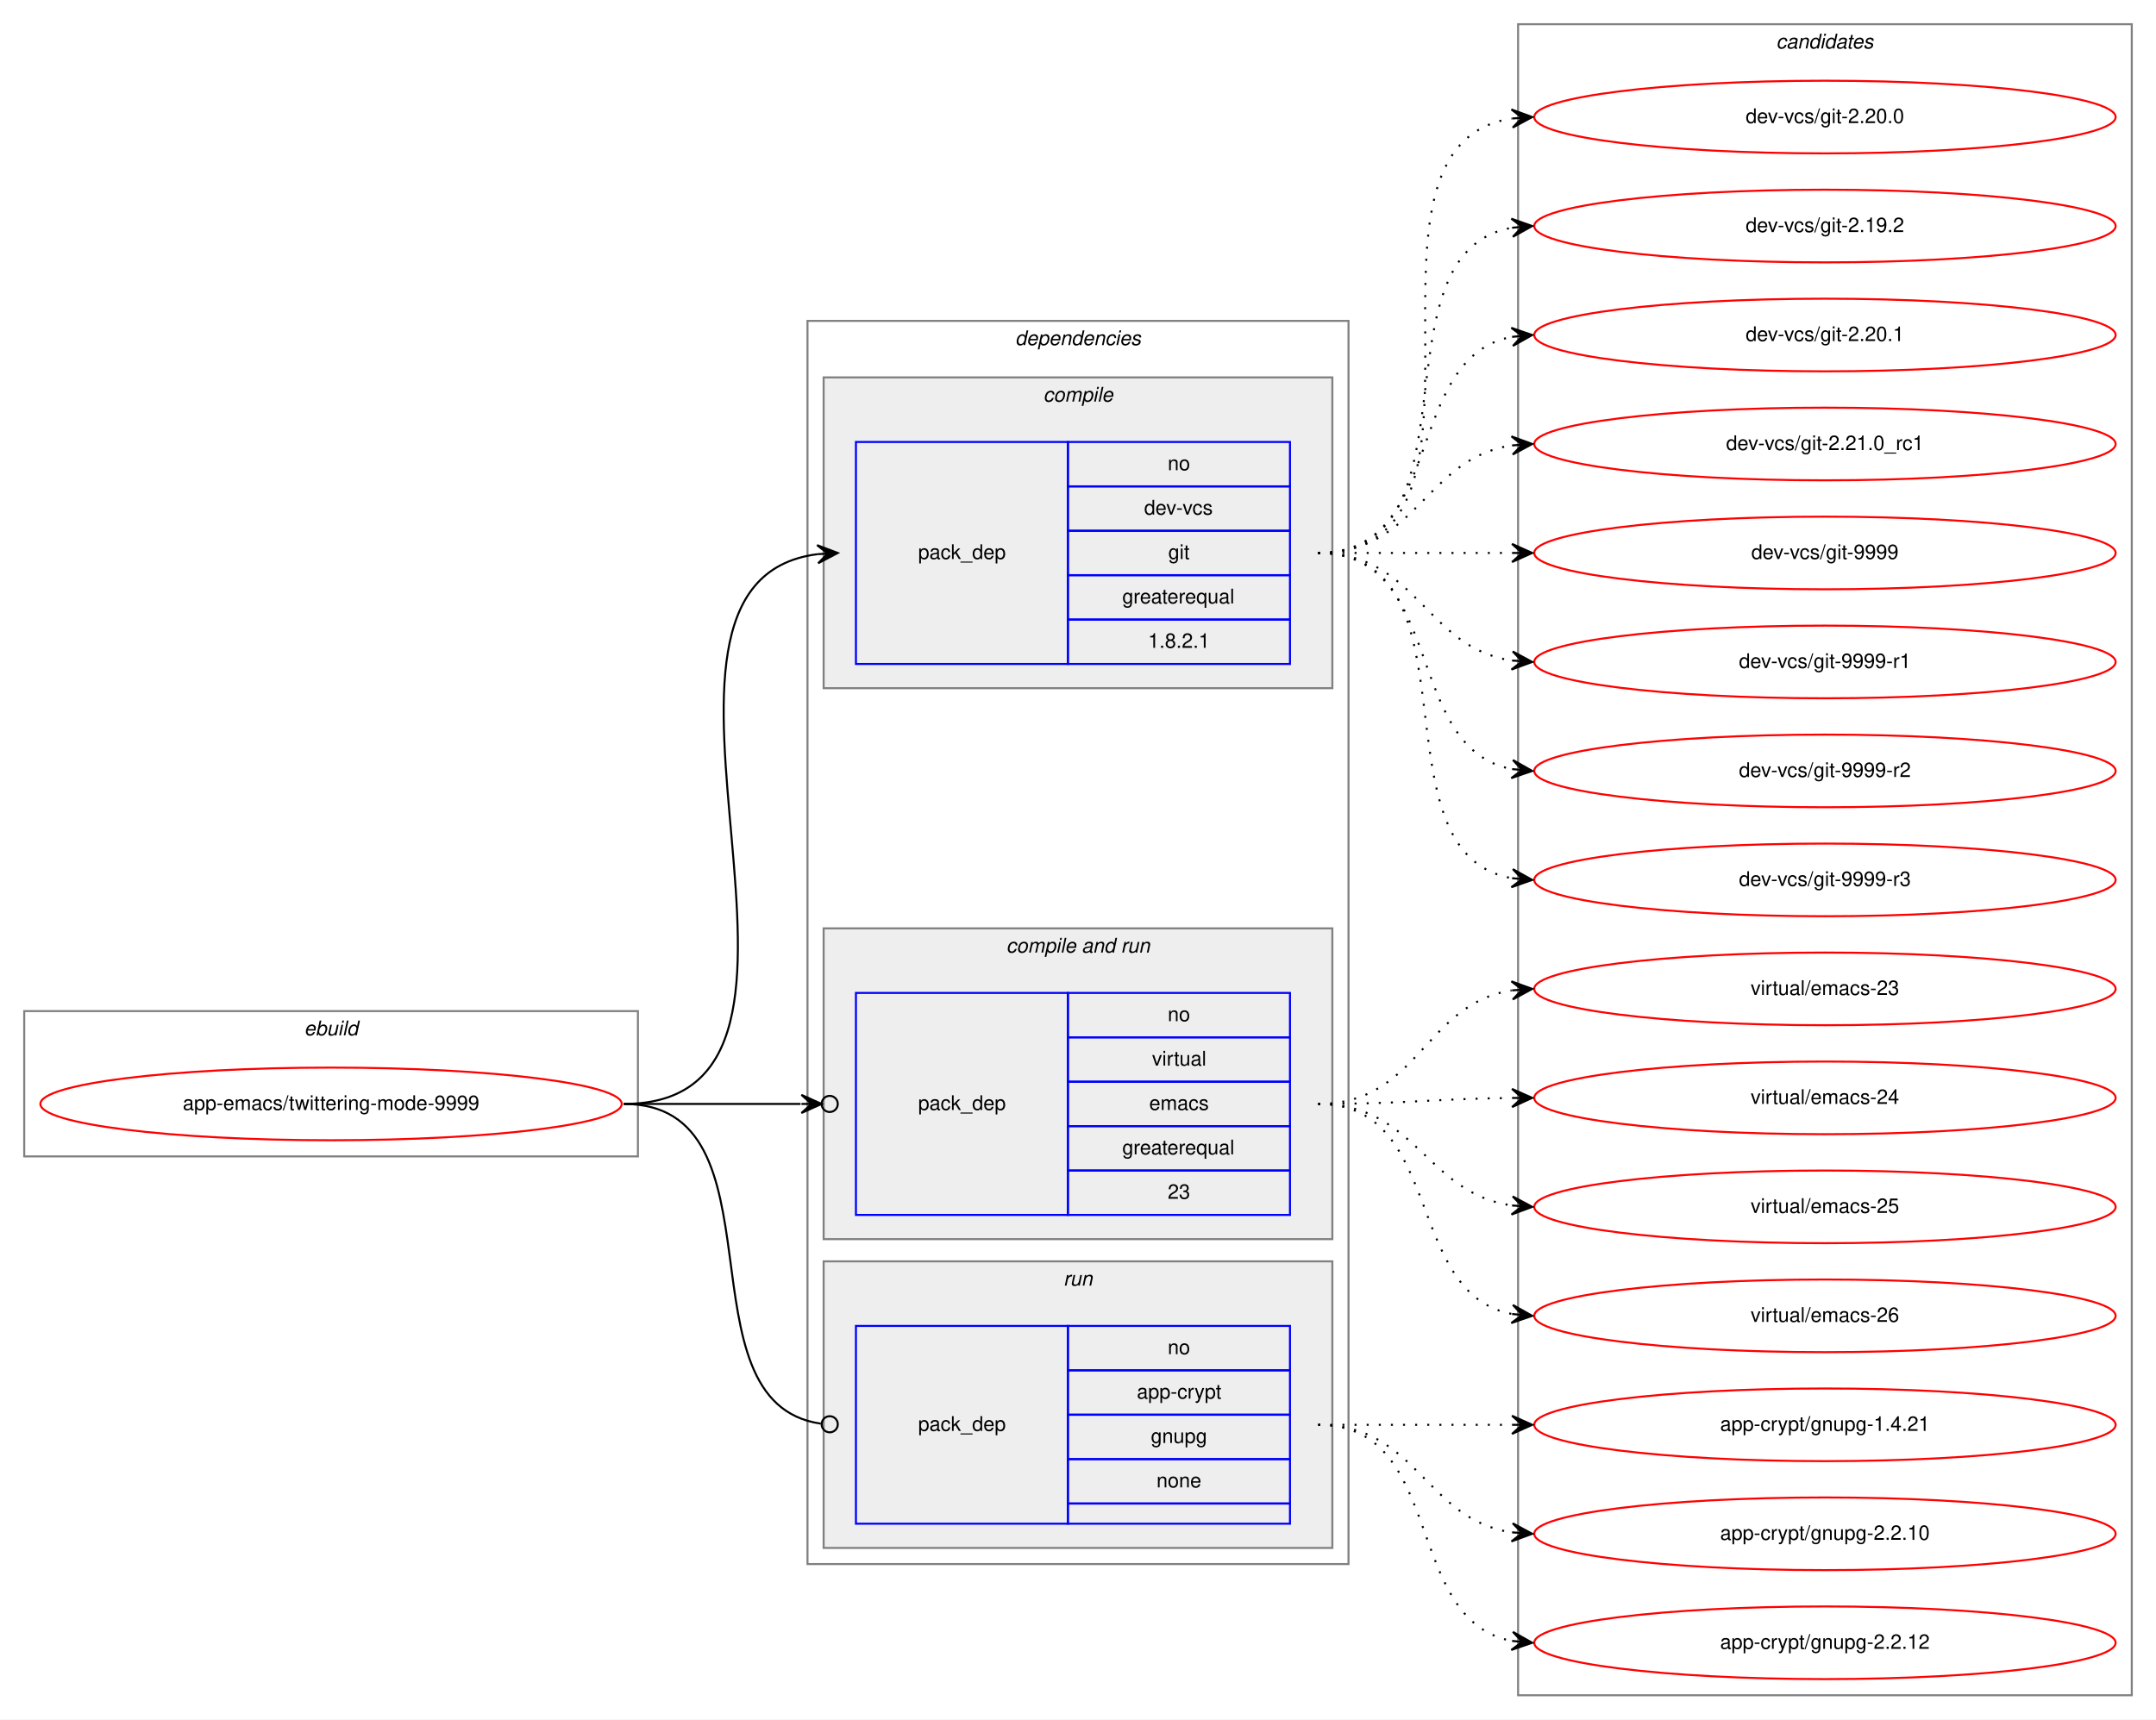
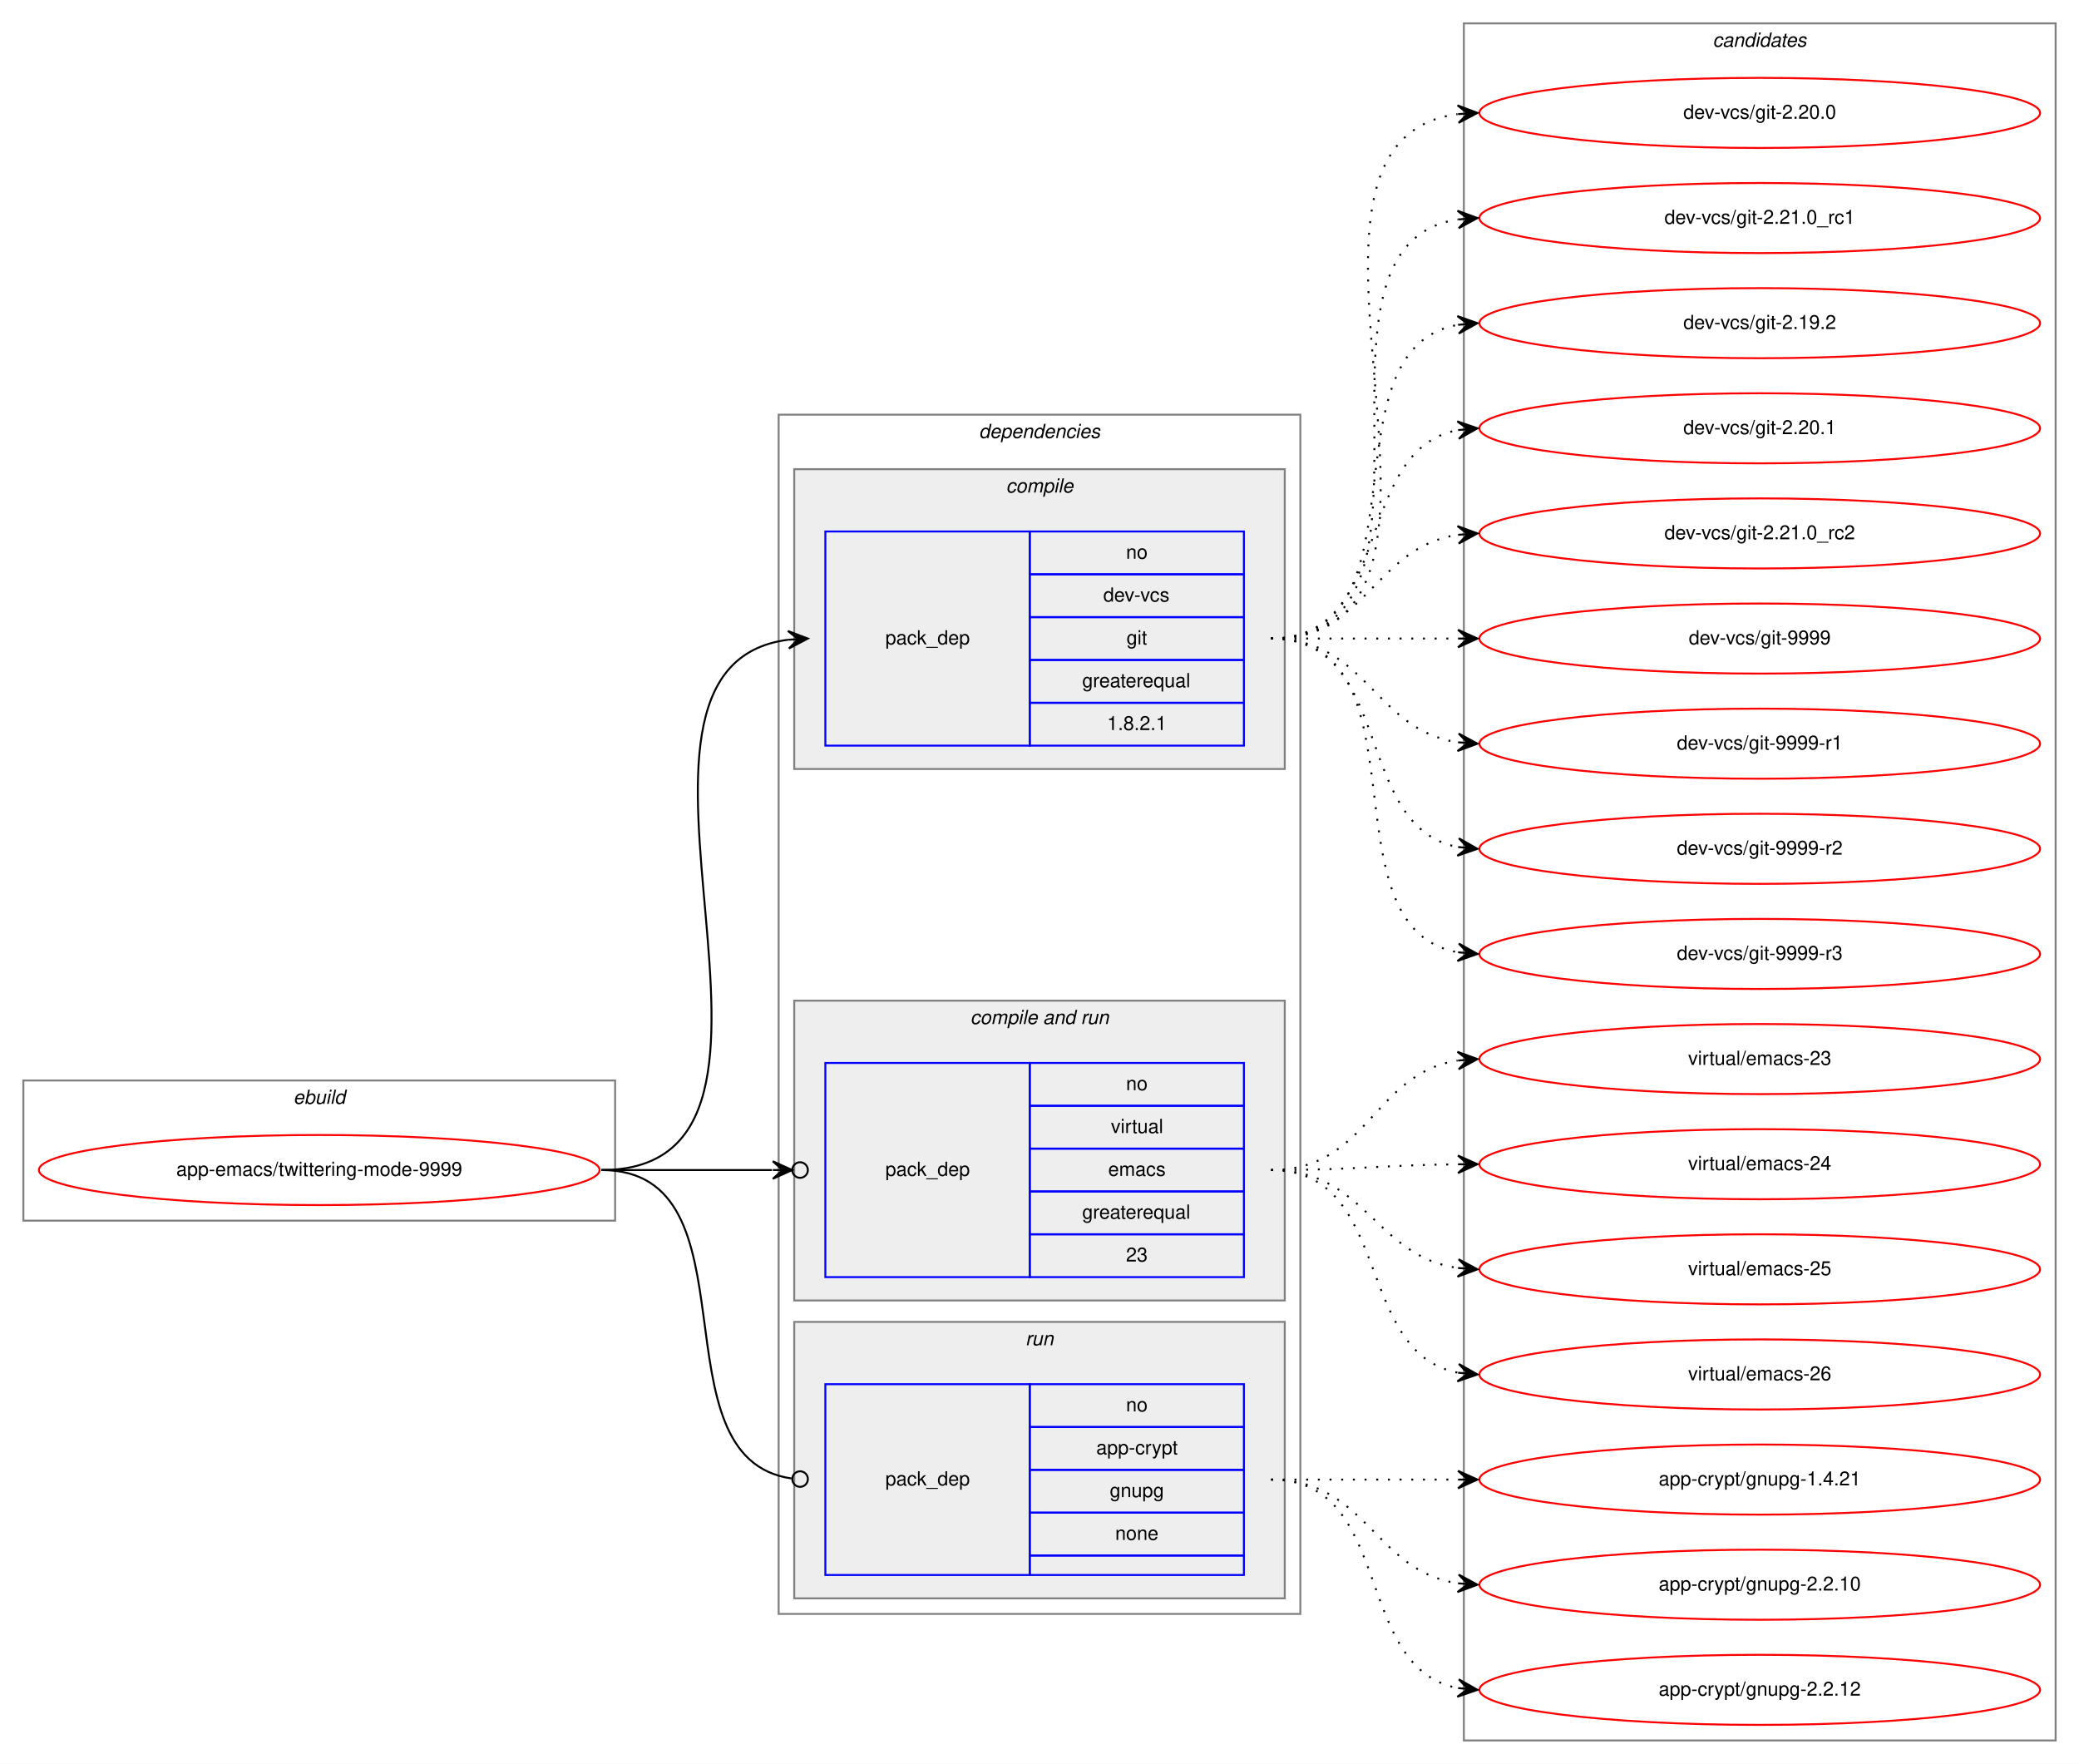
- <svg xmlns="http://www.w3.org/2000/svg" xmlns:xlink="http://www.w3.org/1999/xlink" width="1068pt" height="852pt" viewBox="0.00 0.00 1068.00 852.00">
-   <g id="graph0" class="graph" transform="scale(1 1) rotate(0) translate(4 848)">
-     <polygon fill="white" stroke="transparent" points="-4,4 -4,-848 1064,-848 1064,4 -4,4" />
+ <svg xmlns="http://www.w3.org/2000/svg" xmlns:xlink="http://www.w3.org/1999/xlink" width="1068pt" height="906pt" viewBox="0.00 0.00 1068.00 906.00">
+   <g id="graph0" class="graph" transform="scale(1 1) rotate(0) translate(4 902)">
+     <polygon fill="white" stroke="transparent" points="-4,4 -4,-902 1064,-902 1064,4 -4,4" />
    <g id="clust1" class="cluster">
      <polygon fill="none" stroke="gray" points="8,-275 8,-347 312,-347 312,-275 8,-275" />
      <text text-anchor="start" x="146.66" y="-335" font-family="Helvetica,sans-Serif" font-style="italic" font-size="10.00">ebuild</text>
    </g>
    <g id="clust2" class="cluster">
      <polygon fill="none" stroke="gray" points="396,-73 396,-689 664,-689 664,-73 396,-73" />
      <text text-anchor="start" x="498.88" y="-677" font-family="Helvetica,sans-Serif" font-style="italic" font-size="10.00">dependencies</text>
    </g>
    <g id="clust3" class="cluster">
      <polygon fill="#eeeeee" stroke="gray" points="404,-507 404,-661 656,-661 656,-507 404,-507" />
      <text text-anchor="start" x="512.78" y="-649" font-family="Helvetica,sans-Serif" font-style="italic" font-size="10.00">compile</text>
    </g>
    <g id="clust5" class="cluster">
      <polygon fill="#eeeeee" stroke="gray" points="404,-234 404,-388 656,-388 656,-234 404,-234" />
      <text text-anchor="start" x="494.44" y="-376" font-family="Helvetica,sans-Serif" font-style="italic" font-size="10.00">compile and run</text>
    </g>
    <g id="clust7" class="cluster">
      <polygon fill="#eeeeee" stroke="gray" points="404,-81 404,-223 656,-223 656,-81 404,-81" />
      <text text-anchor="start" x="522.78" y="-211" font-family="Helvetica,sans-Serif" font-style="italic" font-size="10.00">run</text>
    </g>
    <g id="clust9" class="cluster">
-       <polygon fill="none" stroke="gray" points="748,-8 748,-836 1052,-836 1052,-8 748,-8" />
-       <text text-anchor="start" x="875.82" y="-824" font-family="Helvetica,sans-Serif" font-style="italic" font-size="10.00">candidates</text>
+       <polygon fill="none" stroke="gray" points="748,-8 748,-890 1052,-890 1052,-8 748,-8" />
+       <text text-anchor="start" x="875.82" y="-878" font-family="Helvetica,sans-Serif" font-style="italic" font-size="10.00">candidates</text>
    </g>
    <g id="node1" class="node">
      <g id="a_node1">
        <a xlink:href="../app-emacs/twittering-mode-9999.svg" xlink:title="app-emacs/twittering-mode-9999">
          <ellipse fill="none" stroke="red" cx="160" cy="-301" rx="144" ry="18" />
          <text text-anchor="middle" x="160" y="-298" font-family="Helvetica,sans-Serif" font-size="10.00">app-emacs/twittering-mode-9999</text>
        </a>
      </g>
    </g>
    <g id="node2" class="node">
      <polygon fill="none" stroke="blue" points="420,-519 420,-629 525,-629 525,-519 420,-519" />
      <text text-anchor="start" x="450.82" y="-571" font-family="Helvetica,sans-Serif" font-size="10.00">pack_dep</text>
      <polygon fill="none" stroke="blue" points="525,-607 525,-629 635,-629 635,-607 525,-607" />
      <text text-anchor="start" x="574.44" y="-615" font-family="Helvetica,sans-Serif" font-size="10.00">no</text>
      <polygon fill="none" stroke="blue" points="525,-585 525,-607 635,-607 635,-585 525,-585" />
      <text text-anchor="start" x="562.78" y="-593" font-family="Helvetica,sans-Serif" font-size="10.00">dev-vcs</text>
      <polygon fill="none" stroke="blue" points="525,-563 525,-585 635,-585 635,-563 525,-563" />
      <text text-anchor="start" x="574.72" y="-571" font-family="Helvetica,sans-Serif" font-size="10.00">git</text>
      <polygon fill="none" stroke="blue" points="525,-541 525,-563 635,-563 635,-541 525,-541" />
      <text text-anchor="start" x="551.94" y="-549" font-family="Helvetica,sans-Serif" font-size="10.00">greaterequal</text>
      <polygon fill="none" stroke="blue" points="525,-519 525,-541 635,-541 635,-519 525,-519" />
      <text text-anchor="start" x="564.71" y="-527" font-family="Helvetica,sans-Serif" font-size="10.00">1.8.2.1</text>
    </g>
    <g id="edge1" class="edge">
      <path fill="none" stroke="black" d="M305,-301C431.6,-301 289.07,-559.27 400.95,-573.4" />
      <polygon fill="black" stroke="black" points="411,-574 400.75,-577.89 406.01,-573.7 401.02,-573.4 401.02,-573.4 401.02,-573.4 406.01,-573.7 401.29,-568.91 411,-574 411,-574" />
    </g>
    <g id="node3" class="node">
      <polygon fill="none" stroke="blue" points="420,-246 420,-356 525,-356 525,-246 420,-246" />
      <text text-anchor="start" x="450.82" y="-298" font-family="Helvetica,sans-Serif" font-size="10.00">pack_dep</text>
      <polygon fill="none" stroke="blue" points="525,-334 525,-356 635,-356 635,-334 525,-334" />
      <text text-anchor="start" x="574.44" y="-342" font-family="Helvetica,sans-Serif" font-size="10.00">no</text>
      <polygon fill="none" stroke="blue" points="525,-312 525,-334 635,-334 635,-312 525,-312" />
      <text text-anchor="start" x="566.67" y="-320" font-family="Helvetica,sans-Serif" font-size="10.00">virtual</text>
      <polygon fill="none" stroke="blue" points="525,-290 525,-312 635,-312 635,-290 525,-290" />
      <text text-anchor="start" x="565.28" y="-298" font-family="Helvetica,sans-Serif" font-size="10.00">emacs</text>
      <polygon fill="none" stroke="blue" points="525,-268 525,-290 635,-290 635,-268 525,-268" />
      <text text-anchor="start" x="551.94" y="-276" font-family="Helvetica,sans-Serif" font-size="10.00">greaterequal</text>
      <polygon fill="none" stroke="blue" points="525,-246 525,-268 635,-268 635,-246 525,-246" />
      <text text-anchor="start" x="574.44" y="-254" font-family="Helvetica,sans-Serif" font-size="10.00">23</text>
    </g>
    <g id="edge2" class="edge">
      <path fill="none" stroke="black" d="M305,-301C345.3,-301 359.75,-301 392.57,-301" />
      <ellipse fill="none" stroke="black" cx="407" cy="-301" rx="4" ry="4" />
      <polygon fill="black" stroke="black" points="403,-301 393,-305.5 398,-301 393,-301 393,-301 393,-301 398,-301 393,-296.5 403,-301 403,-301" />
    </g>
    <g id="node4" class="node">
      <polygon fill="none" stroke="blue" points="420,-93 420,-191 525,-191 525,-93 420,-93" />
      <text text-anchor="start" x="450.82" y="-139" font-family="Helvetica,sans-Serif" font-size="10.00">pack_dep</text>
      <polygon fill="none" stroke="blue" points="525,-169 525,-191 635,-191 635,-169 525,-169" />
      <text text-anchor="start" x="574.44" y="-177" font-family="Helvetica,sans-Serif" font-size="10.00">no</text>
      <polygon fill="none" stroke="blue" points="525,-147 525,-169 635,-169 635,-147 525,-147" />
      <text text-anchor="start" x="559.16" y="-155" font-family="Helvetica,sans-Serif" font-size="10.00">app-crypt</text>
      <polygon fill="none" stroke="blue" points="525,-125 525,-147 635,-147 635,-125 525,-125" />
      <text text-anchor="start" x="566.1" y="-133" font-family="Helvetica,sans-Serif" font-size="10.00">gnupg</text>
      <polygon fill="none" stroke="blue" points="525,-103 525,-125 635,-125 635,-103 525,-103" />
      <text text-anchor="start" x="568.88" y="-111" font-family="Helvetica,sans-Serif" font-size="10.00">none</text>
      <polygon fill="none" stroke="blue" points="525,-93 525,-103 635,-103 635,-93 525,-93" />
    </g>
    <g id="edge3" class="edge">
      <path fill="none" stroke="black" d="M305,-301C386.94,-301 330.38,-152.98 402.58,-142.58" />
      <ellipse fill="none" stroke="black" cx="407.01" cy="-142.27" rx="4" ry="4" />
    </g>
    <g id="node5" class="node">
      <g id="a_node5">
        <a xlink:href="../dev-vcs/git-2.20.0.svg" xlink:title="dev-vcs/git-2.20.0">
+           <ellipse fill="none" stroke="red" cx="900" cy="-844" rx="144" ry="18" />
+           <text text-anchor="middle" x="900" y="-841" font-family="Helvetica,sans-Serif" font-size="10.00">dev-vcs/git-2.20.0</text>
+         </a>
+       </g>
+     </g>
+     <g id="edge4" class="edge">
+       <path fill="none" stroke="black" stroke-dasharray="1,5" d="M649,-574C774.27,-574 634.46,-828.92 744.71,-843.36" />
+       <polygon fill="black" stroke="black" points="755,-844 744.74,-847.87 750.01,-843.69 745.02,-843.38 745.02,-843.38 745.02,-843.38 750.01,-843.69 745.3,-838.89 755,-844 755,-844" />
+     </g>
+     <g id="node6" class="node">
+       <g id="a_node6">
+         <a xlink:href="../dev-vcs/git-2.21.0_rc1.svg" xlink:title="dev-vcs/git-2.21.0_rc1">
          <ellipse fill="none" stroke="red" cx="900" cy="-790" rx="144" ry="18" />
-           <text text-anchor="middle" x="900" y="-787" font-family="Helvetica,sans-Serif" font-size="10.00">dev-vcs/git-2.20.0</text>
-         </a>
-       </g>
-     </g>
-     <g id="edge4" class="edge">
+           <text text-anchor="middle" x="900" y="-787" font-family="Helvetica,sans-Serif" font-size="10.00">dev-vcs/git-2.21.0_rc1</text>
+         </a>
+       </g>
+     </g>
+     <g id="edge5" class="edge">
      <path fill="none" stroke="black" stroke-dasharray="1,5" d="M649,-574C752.28,-574 655.19,-775.49 744.77,-789.26" />
      <polygon fill="black" stroke="black" points="755,-790 744.7,-793.77 750.01,-789.64 745.03,-789.28 745.03,-789.28 745.03,-789.28 750.01,-789.64 745.35,-784.79 755,-790 755,-790" />
    </g>
-     <g id="node6" class="node">
-       <g id="a_node6">
+     <g id="node7" class="node">
+       <g id="a_node7">
        <a xlink:href="../dev-vcs/git-2.19.2.svg" xlink:title="dev-vcs/git-2.19.2">
          <ellipse fill="none" stroke="red" cx="900" cy="-736" rx="144" ry="18" />
          <text text-anchor="middle" x="900" y="-733" font-family="Helvetica,sans-Serif" font-size="10.00">dev-vcs/git-2.19.2</text>
        </a>
      </g>
    </g>
-     <g id="edge5" class="edge">
+     <g id="edge6" class="edge">
      <path fill="none" stroke="black" stroke-dasharray="1,5" d="M649,-574C731.35,-574 674.36,-722.38 744.73,-735.13" />
      <polygon fill="black" stroke="black" points="755,-736 744.66,-739.64 750.02,-735.58 745.04,-735.15 745.04,-735.15 745.04,-735.15 750.02,-735.58 745.42,-730.67 755,-736 755,-736" />
    </g>
-     <g id="node7" class="node">
-       <g id="a_node7">
+     <g id="node8" class="node">
+       <g id="a_node8">
        <a xlink:href="../dev-vcs/git-2.20.1.svg" xlink:title="dev-vcs/git-2.20.1">
          <ellipse fill="none" stroke="red" cx="900" cy="-682" rx="144" ry="18" />
          <text text-anchor="middle" x="900" y="-679" font-family="Helvetica,sans-Serif" font-size="10.00">dev-vcs/git-2.20.1</text>
        </a>
      </g>
    </g>
-     <g id="edge6" class="edge">
+     <g id="edge7" class="edge">
      <path fill="none" stroke="black" stroke-dasharray="1,5" d="M649,-574C712.58,-574 690.58,-670.51 744.79,-681.07" />
      <polygon fill="black" stroke="black" points="755,-682 744.63,-685.57 750.02,-681.54 745.04,-681.09 745.04,-681.09 745.04,-681.09 750.02,-681.54 745.45,-676.61 755,-682 755,-682" />
    </g>
-     <g id="node8" class="node">
-       <g id="a_node8">
-         <a xlink:href="../dev-vcs/git-2.21.0_rc1.svg" xlink:title="dev-vcs/git-2.21.0_rc1">
+     <g id="node9" class="node">
+       <g id="a_node9">
+         <a xlink:href="../dev-vcs/git-2.21.0_rc2.svg" xlink:title="dev-vcs/git-2.21.0_rc2">
          <ellipse fill="none" stroke="red" cx="900" cy="-628" rx="144" ry="18" />
-           <text text-anchor="middle" x="900" y="-625" font-family="Helvetica,sans-Serif" font-size="10.00">dev-vcs/git-2.21.0_rc1</text>
-         </a>
-       </g>
-     </g>
-     <g id="edge7" class="edge">
+           <text text-anchor="middle" x="900" y="-625" font-family="Helvetica,sans-Serif" font-size="10.00">dev-vcs/git-2.21.0_rc2</text>
+         </a>
+       </g>
+     </g>
+     <g id="edge8" class="edge">
      <path fill="none" stroke="black" stroke-dasharray="1,5" d="M649,-574C698.26,-574 701.85,-620.87 744.86,-627.28" />
      <polygon fill="black" stroke="black" points="755,-628 744.71,-631.78 750.01,-627.64 745.03,-627.29 745.03,-627.29 745.03,-627.29 750.01,-627.64 745.35,-622.8 755,-628 755,-628" />
    </g>
-     <g id="node9" class="node">
-       <g id="a_node9">
+     <g id="node10" class="node">
+       <g id="a_node10">
        <a xlink:href="../dev-vcs/git-9999.svg" xlink:title="dev-vcs/git-9999">
          <ellipse fill="none" stroke="red" cx="900" cy="-574" rx="144" ry="18" />
          <text text-anchor="middle" x="900" y="-571" font-family="Helvetica,sans-Serif" font-size="10.00">dev-vcs/git-9999</text>
        </a>
      </g>
    </g>
-     <g id="edge8" class="edge">
+     <g id="edge9" class="edge">
      <path fill="none" stroke="black" stroke-dasharray="1,5" d="M649,-574C692.43,-574 705.83,-574 744.57,-574" />
      <polygon fill="black" stroke="black" points="755,-574 745,-578.5 750,-574 745,-574 745,-574 745,-574 750,-574 745,-569.5 755,-574 755,-574" />
    </g>
-     <g id="node10" class="node">
-       <g id="a_node10">
+     <g id="node11" class="node">
+       <g id="a_node11">
        <a xlink:href="../dev-vcs/git-9999-r1.svg" xlink:title="dev-vcs/git-9999-r1">
          <ellipse fill="none" stroke="red" cx="900" cy="-520" rx="144" ry="18" />
          <text text-anchor="middle" x="900" y="-517" font-family="Helvetica,sans-Serif" font-size="10.00">dev-vcs/git-9999-r1</text>
        </a>
      </g>
    </g>
-     <g id="edge9" class="edge">
+     <g id="edge10" class="edge">
      <path fill="none" stroke="black" stroke-dasharray="1,5" d="M649,-574C698.26,-574 701.85,-527.13 744.86,-520.72" />
      <polygon fill="black" stroke="black" points="755,-520 745.35,-525.2 750.01,-520.36 745.03,-520.71 745.03,-520.71 745.03,-520.71 750.01,-520.36 744.71,-516.22 755,-520 755,-520" />
    </g>
-     <g id="node11" class="node">
-       <g id="a_node11">
+     <g id="node12" class="node">
+       <g id="a_node12">
        <a xlink:href="../dev-vcs/git-9999-r2.svg" xlink:title="dev-vcs/git-9999-r2">
          <ellipse fill="none" stroke="red" cx="900" cy="-466" rx="144" ry="18" />
          <text text-anchor="middle" x="900" y="-463" font-family="Helvetica,sans-Serif" font-size="10.00">dev-vcs/git-9999-r2</text>
        </a>
      </g>
    </g>
-     <g id="edge10" class="edge">
+     <g id="edge11" class="edge">
      <path fill="none" stroke="black" stroke-dasharray="1,5" d="M649,-574C712.58,-574 690.58,-477.49 744.79,-466.93" />
      <polygon fill="black" stroke="black" points="755,-466 745.45,-471.39 750.02,-466.46 745.04,-466.91 745.04,-466.91 745.04,-466.91 750.02,-466.46 744.63,-462.43 755,-466 755,-466" />
    </g>
-     <g id="node12" class="node">
-       <g id="a_node12">
+     <g id="node13" class="node">
+       <g id="a_node13">
        <a xlink:href="../dev-vcs/git-9999-r3.svg" xlink:title="dev-vcs/git-9999-r3">
          <ellipse fill="none" stroke="red" cx="900" cy="-412" rx="144" ry="18" />
          <text text-anchor="middle" x="900" y="-409" font-family="Helvetica,sans-Serif" font-size="10.00">dev-vcs/git-9999-r3</text>
        </a>
      </g>
    </g>
-     <g id="edge11" class="edge">
+     <g id="edge12" class="edge">
      <path fill="none" stroke="black" stroke-dasharray="1,5" d="M649,-574C731.35,-574 674.36,-425.62 744.73,-412.87" />
      <polygon fill="black" stroke="black" points="755,-412 745.42,-417.33 750.02,-412.42 745.04,-412.85 745.04,-412.85 745.04,-412.85 750.02,-412.42 744.66,-408.36 755,-412 755,-412" />
    </g>
-     <g id="node13" class="node">
-       <g id="a_node13">
+     <g id="node14" class="node">
+       <g id="a_node14">
        <a xlink:href="../virtual/emacs-23.svg" xlink:title="virtual/emacs-23">
          <ellipse fill="none" stroke="red" cx="900" cy="-358" rx="144" ry="18" />
          <text text-anchor="middle" x="900" y="-355" font-family="Helvetica,sans-Serif" font-size="10.00">virtual/emacs-23</text>
        </a>
      </g>
    </g>
-     <g id="edge12" class="edge">
+     <g id="edge13" class="edge">
      <path fill="none" stroke="black" stroke-dasharray="1,5" d="M649,-301C698.83,-301 701.39,-350.47 744.76,-357.24" />
      <polygon fill="black" stroke="black" points="755,-358 744.69,-361.74 750.01,-357.63 745.03,-357.26 745.03,-357.26 745.03,-357.26 750.01,-357.63 745.36,-352.77 755,-358 755,-358" />
    </g>
-     <g id="node14" class="node">
-       <g id="a_node14">
+     <g id="node15" class="node">
+       <g id="a_node15">
        <a xlink:href="../virtual/emacs-24.svg" xlink:title="virtual/emacs-24">
          <ellipse fill="none" stroke="red" cx="900" cy="-304" rx="144" ry="18" />
          <text text-anchor="middle" x="900" y="-301" font-family="Helvetica,sans-Serif" font-size="10.00">virtual/emacs-24</text>
        </a>
      </g>
    </g>
-     <g id="edge13" class="edge">
+     <g id="edge14" class="edge">
      <path fill="none" stroke="black" stroke-dasharray="1,5" d="M649,-301C692.45,-301 705.82,-303.55 744.57,-303.95" />
      <polygon fill="black" stroke="black" points="755,-304 744.98,-308.45 750,-303.97 745,-303.95 745,-303.95 745,-303.95 750,-303.97 745.02,-299.45 755,-304 755,-304" />
    </g>
-     <g id="node15" class="node">
-       <g id="a_node15">
+     <g id="node16" class="node">
+       <g id="a_node16">
        <a xlink:href="../virtual/emacs-25.svg" xlink:title="virtual/emacs-25">
          <ellipse fill="none" stroke="red" cx="900" cy="-250" rx="144" ry="18" />
          <text text-anchor="middle" x="900" y="-247" font-family="Helvetica,sans-Serif" font-size="10.00">virtual/emacs-25</text>
        </a>
      </g>
    </g>
-     <g id="edge14" class="edge">
+     <g id="edge15" class="edge">
      <path fill="none" stroke="black" stroke-dasharray="1,5" d="M649,-301C697.71,-301 702.29,-256.73 744.96,-250.68" />
      <polygon fill="black" stroke="black" points="755,-250 745.33,-255.17 750.01,-250.34 745.02,-250.68 745.02,-250.68 745.02,-250.68 750.01,-250.34 744.72,-246.19 755,-250 755,-250" />
    </g>
-     <g id="node16" class="node">
-       <g id="a_node16">
+     <g id="node17" class="node">
+       <g id="a_node17">
        <a xlink:href="../virtual/emacs-26.svg" xlink:title="virtual/emacs-26">
          <ellipse fill="none" stroke="red" cx="900" cy="-196" rx="144" ry="18" />
          <text text-anchor="middle" x="900" y="-193" font-family="Helvetica,sans-Serif" font-size="10.00">virtual/emacs-26</text>
        </a>
      </g>
    </g>
-     <g id="edge15" class="edge">
+     <g id="edge16" class="edge">
      <path fill="none" stroke="black" stroke-dasharray="1,5" d="M649,-301C711.69,-301 691.32,-207.17 744.92,-196.91" />
      <polygon fill="black" stroke="black" points="755,-196 745.44,-201.38 750.02,-196.45 745.04,-196.9 745.04,-196.9 745.04,-196.9 750.02,-196.45 744.64,-192.42 755,-196 755,-196" />
    </g>
-     <g id="node17" class="node">
-       <g id="a_node17">
+     <g id="node18" class="node">
+       <g id="a_node18">
        <a xlink:href="../app-crypt/gnupg-1.4.21.svg" xlink:title="app-crypt/gnupg-1.4.21">
          <ellipse fill="none" stroke="red" cx="900" cy="-142" rx="144" ry="18" />
          <text text-anchor="middle" x="900" y="-139" font-family="Helvetica,sans-Serif" font-size="10.00">app-crypt/gnupg-1.4.21</text>
        </a>
      </g>
    </g>
-     <g id="edge16" class="edge">
+     <g id="edge17" class="edge">
      <path fill="none" stroke="black" stroke-dasharray="1,5" d="M649,-142C692.43,-142 705.83,-142 744.57,-142" />
      <polygon fill="black" stroke="black" points="755,-142 745,-146.5 750,-142 745,-142 745,-142 745,-142 750,-142 745,-137.5 755,-142 755,-142" />
    </g>
-     <g id="node18" class="node">
-       <g id="a_node18">
+     <g id="node19" class="node">
+       <g id="a_node19">
        <a xlink:href="../app-crypt/gnupg-2.2.10.svg" xlink:title="app-crypt/gnupg-2.2.10">
          <ellipse fill="none" stroke="red" cx="900" cy="-88" rx="144" ry="18" />
          <text text-anchor="middle" x="900" y="-85" font-family="Helvetica,sans-Serif" font-size="10.00">app-crypt/gnupg-2.2.10</text>
        </a>
      </g>
    </g>
-     <g id="edge17" class="edge">
+     <g id="edge18" class="edge">
      <path fill="none" stroke="black" stroke-dasharray="1,5" d="M649,-142C698.26,-142 701.85,-95.13 744.86,-88.72" />
      <polygon fill="black" stroke="black" points="755,-88 745.35,-93.2 750.01,-88.36 745.03,-88.71 745.03,-88.71 745.03,-88.71 750.01,-88.36 744.71,-84.22 755,-88 755,-88" />
    </g>
-     <g id="node19" class="node">
-       <g id="a_node19">
+     <g id="node20" class="node">
+       <g id="a_node20">
        <a xlink:href="../app-crypt/gnupg-2.2.12.svg" xlink:title="app-crypt/gnupg-2.2.12">
          <ellipse fill="none" stroke="red" cx="900" cy="-34" rx="144" ry="18" />
          <text text-anchor="middle" x="900" y="-31" font-family="Helvetica,sans-Serif" font-size="10.00">app-crypt/gnupg-2.2.12</text>
        </a>
      </g>
    </g>
-     <g id="edge18" class="edge">
+     <g id="edge19" class="edge">
      <path fill="none" stroke="black" stroke-dasharray="1,5" d="M649,-142C712.58,-142 690.58,-45.49 744.79,-34.93" />
      <polygon fill="black" stroke="black" points="755,-34 745.45,-39.39 750.02,-34.46 745.04,-34.91 745.04,-34.91 745.04,-34.91 750.02,-34.46 744.63,-30.43 755,-34 755,-34" />
    </g>
  </g>
</svg>
